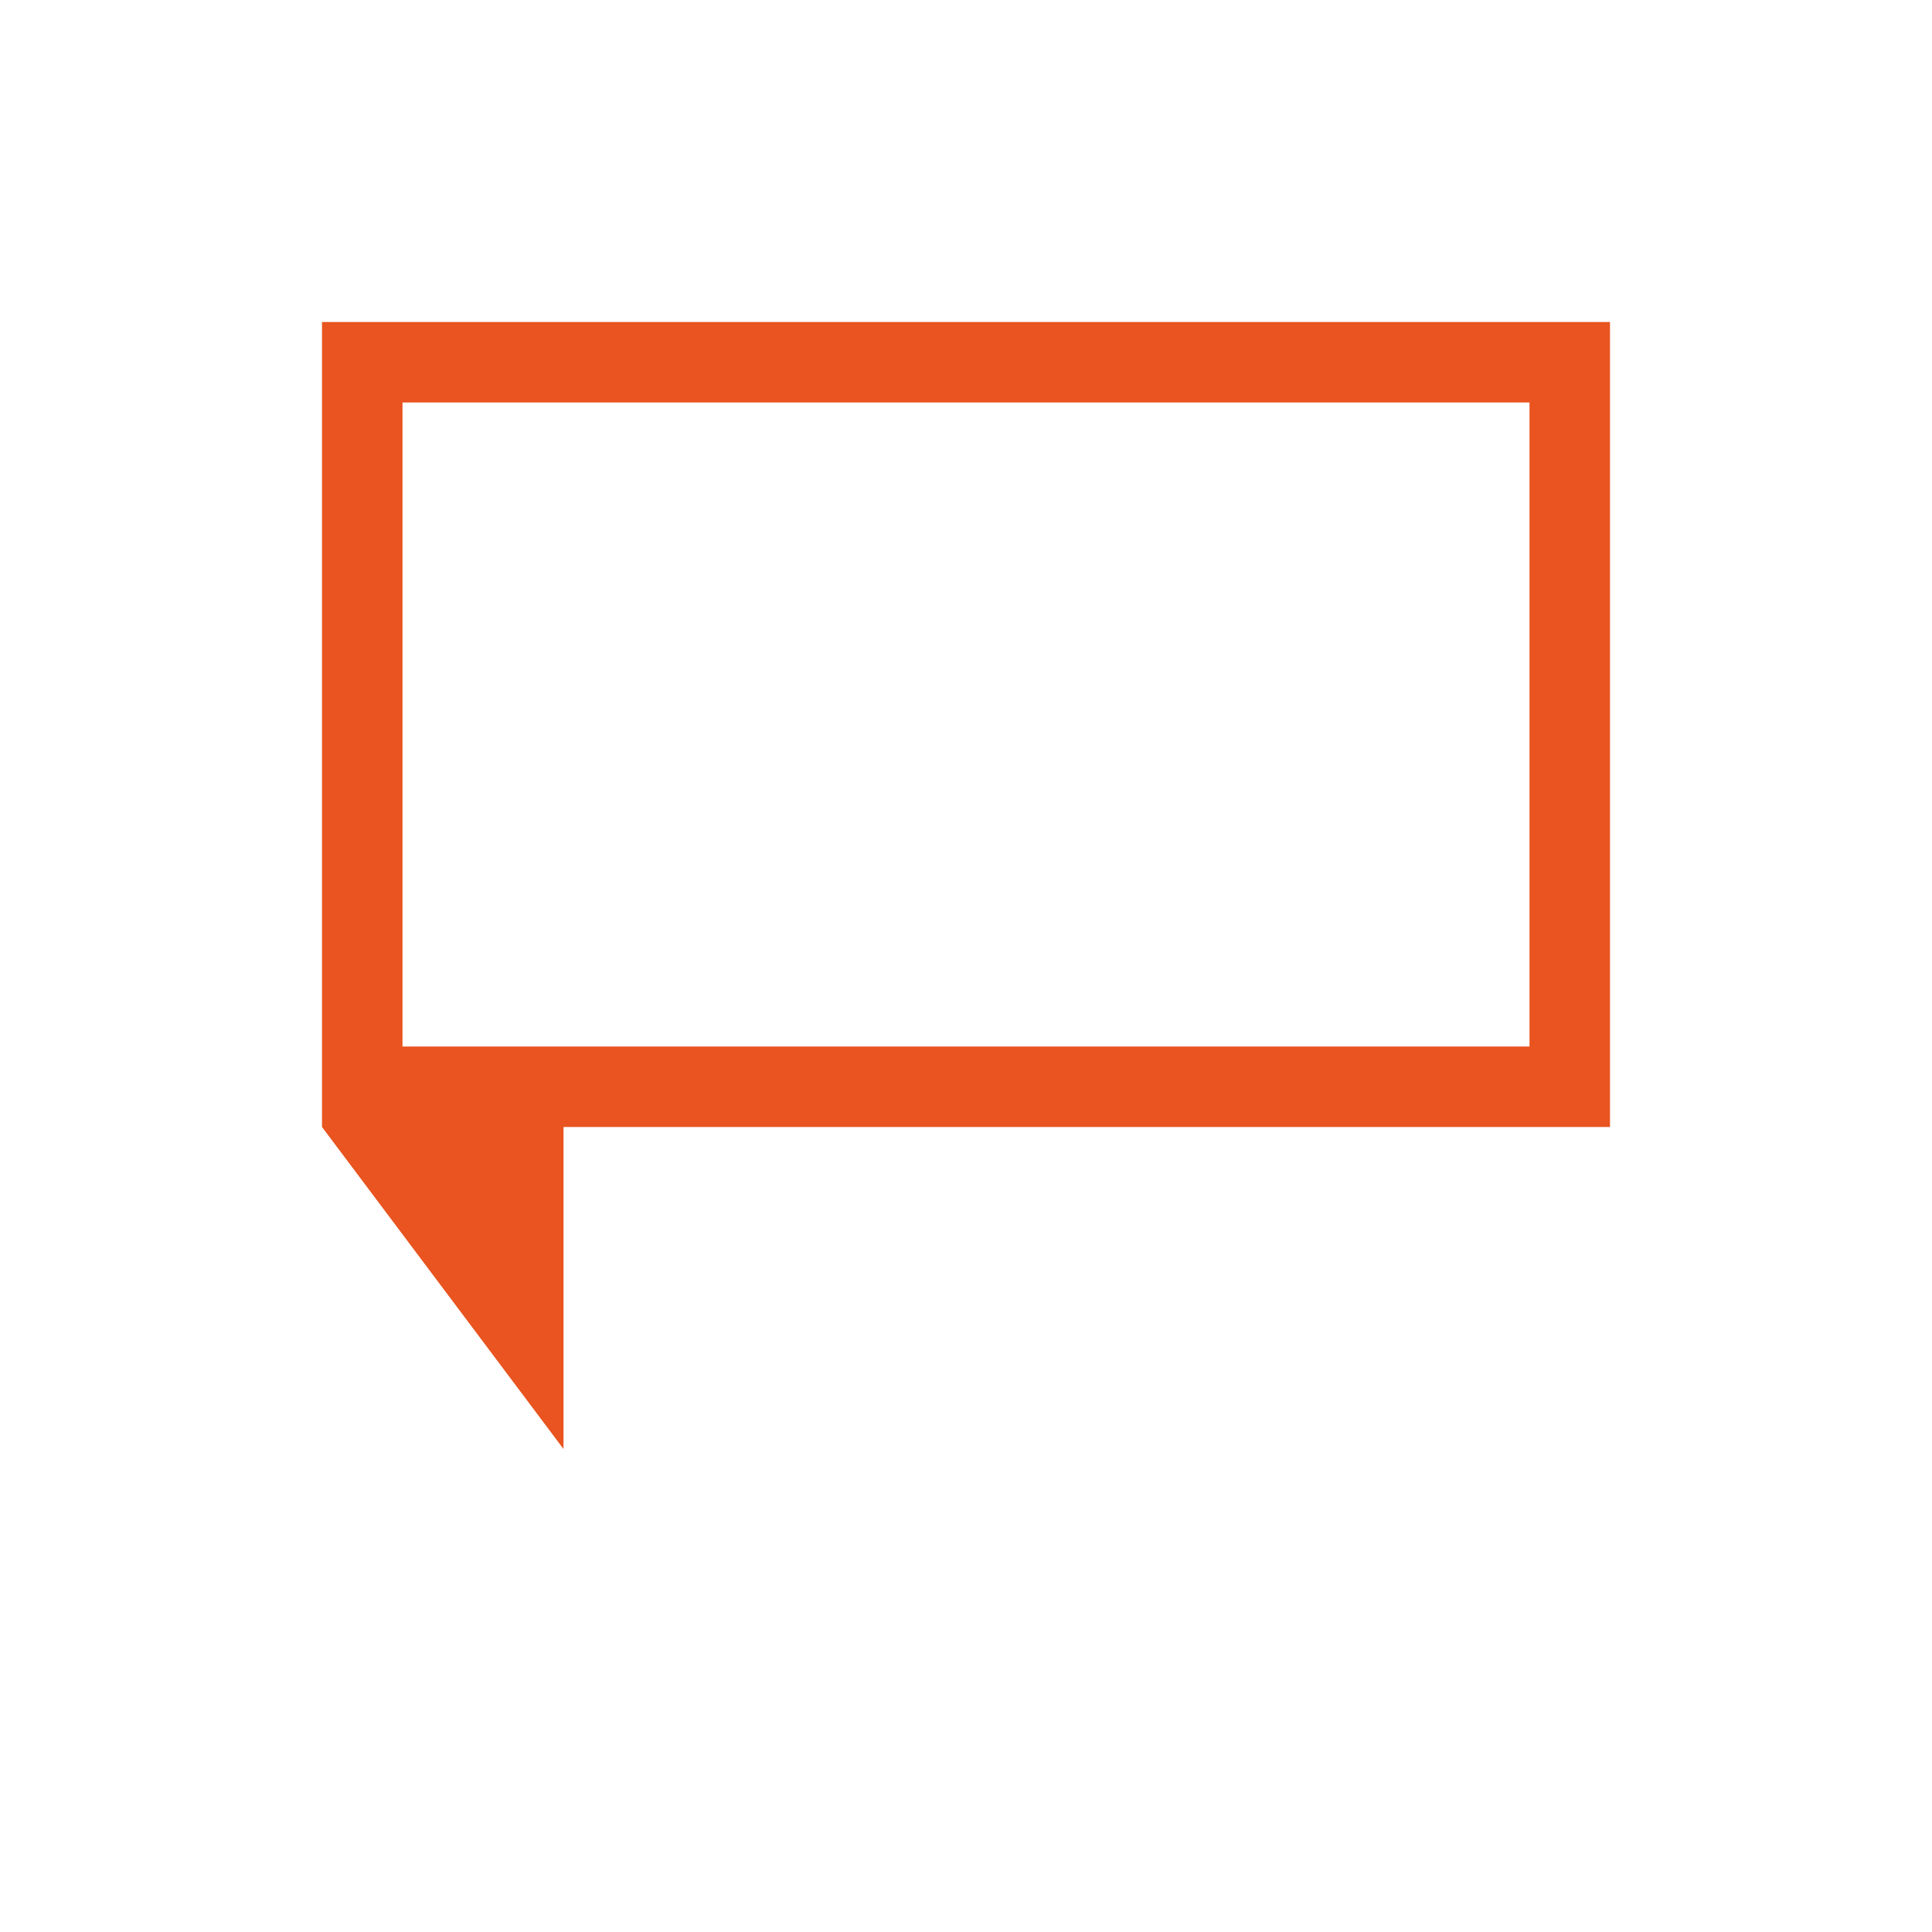
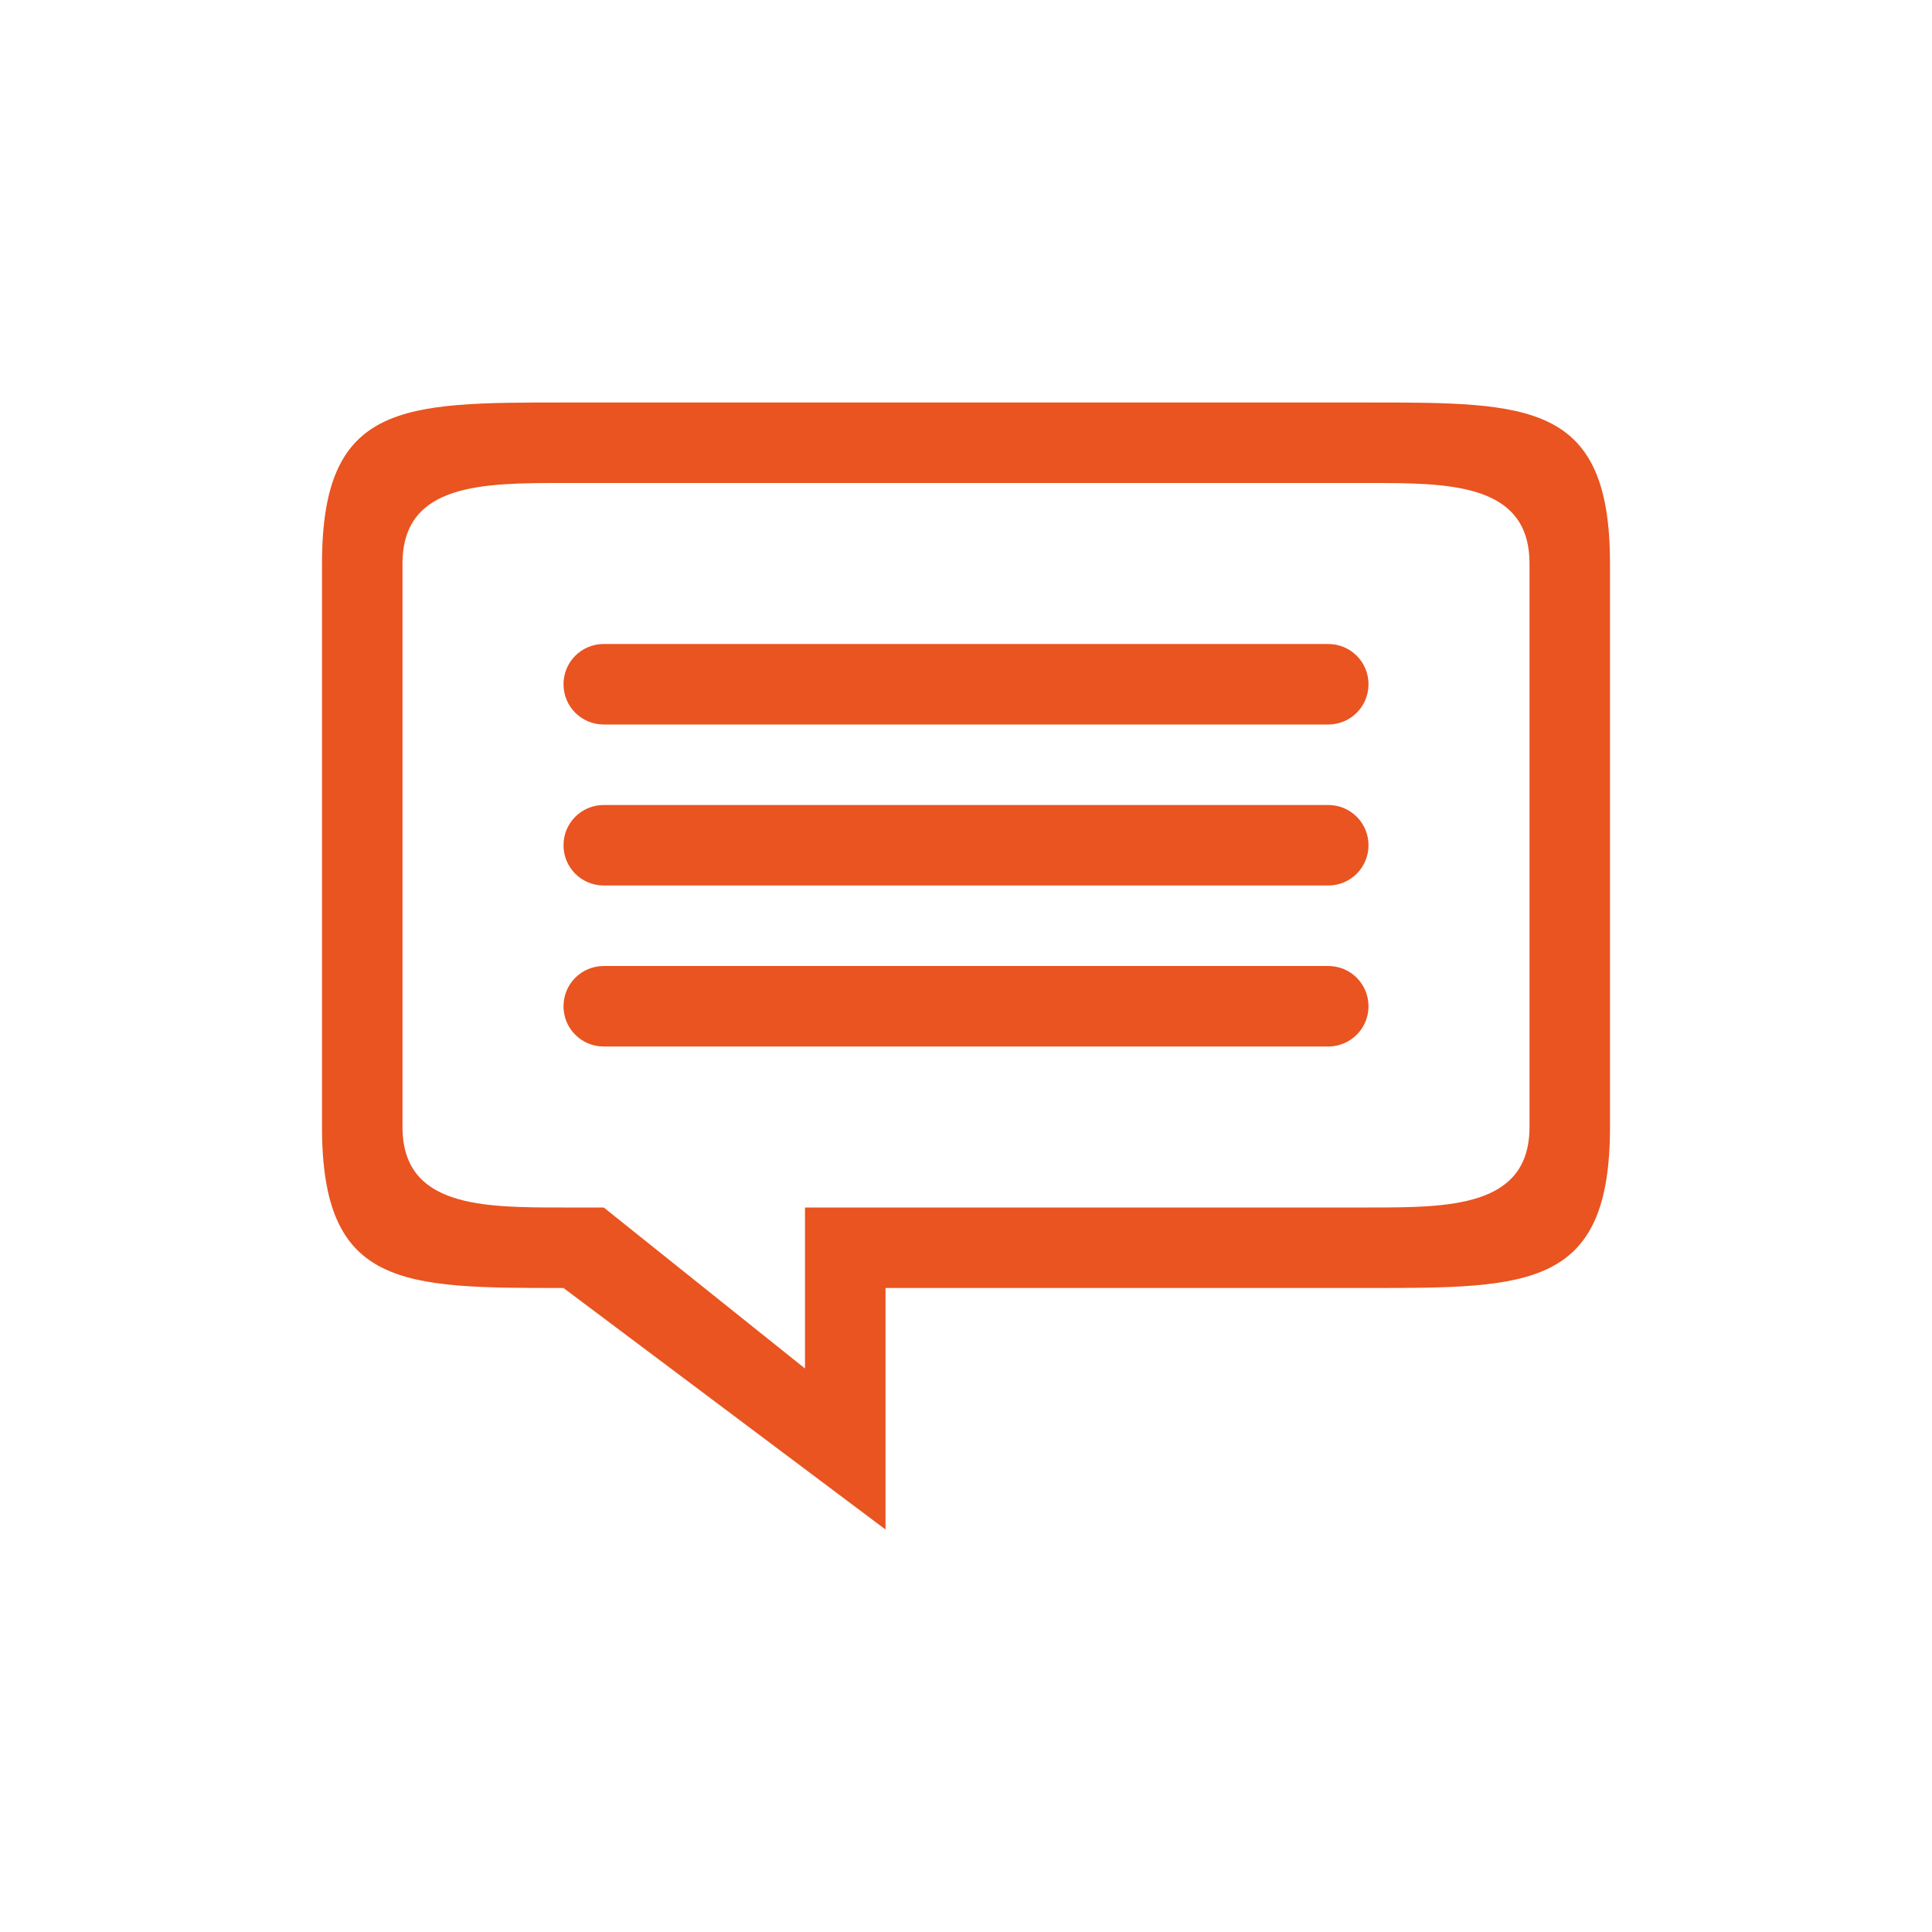
- <svg xmlns="http://www.w3.org/2000/svg" viewBox="0 0 24 24">
-   <path d="m4 4v10l3 4v-3-1h13v-10zm1 1h14v8h-14z" fill="#e95420" />
+ <svg xmlns="http://www.w3.org/2000/svg" viewBox="0 0 24 24" version="1.1" id="svg4">
+   <defs id="defs8" />
+   <path id="rect841" style="opacity:1;fill:#e95420;fill-opacity:1;fill-rule:nonzero;stroke:none;stroke-width:0.001;stroke-linecap:butt;stroke-linejoin:round;stroke-miterlimit:4;stroke-dasharray:none;stroke-dashoffset:0;stroke-opacity:1" d="m 7.5,10 h 9 c 0.277,0 0.5,0.223 0.5,0.5 0,0.277 -0.223,0.5 -0.5,0.5 h -9 C 7.223,11 7,10.777 7,10.5 7,10.223 7.223,10 7.5,10 Z m 0,2 h 9 c 0.277,0 0.5,0.223 0.5,0.5 0,0.277 -0.223,0.5 -0.5,0.5 h -9 C 7.223,13 7,12.777 7,12.5 7,12.223 7.223,12 7.5,12 Z m 0,-4 h 9 C 16.777,8 17,8.223 17,8.5 17,8.777 16.777,9 16.5,9 h -9 C 7.223,9 7,8.777 7,8.5 7,8.223 7.223,8 7.5,8 Z M 7,5 C 5,5 4,5 4,7 v 7 c 0,2 1,2 3,2 l 4,3 v -3 h 6 c 2,0 3,0 3,-2 V 13 7 C 20,5 19,5 17,5 Z m 0,1 h 10 c 1,0 2,0 2,1 v 6 1 c 0,1 -1,1 -2,1 h -7 v 2 L 7.5,15 H 7 C 6,15 5,15 5,14 V 7 C 5,6 6,6 7,6 Z" />
</svg>
